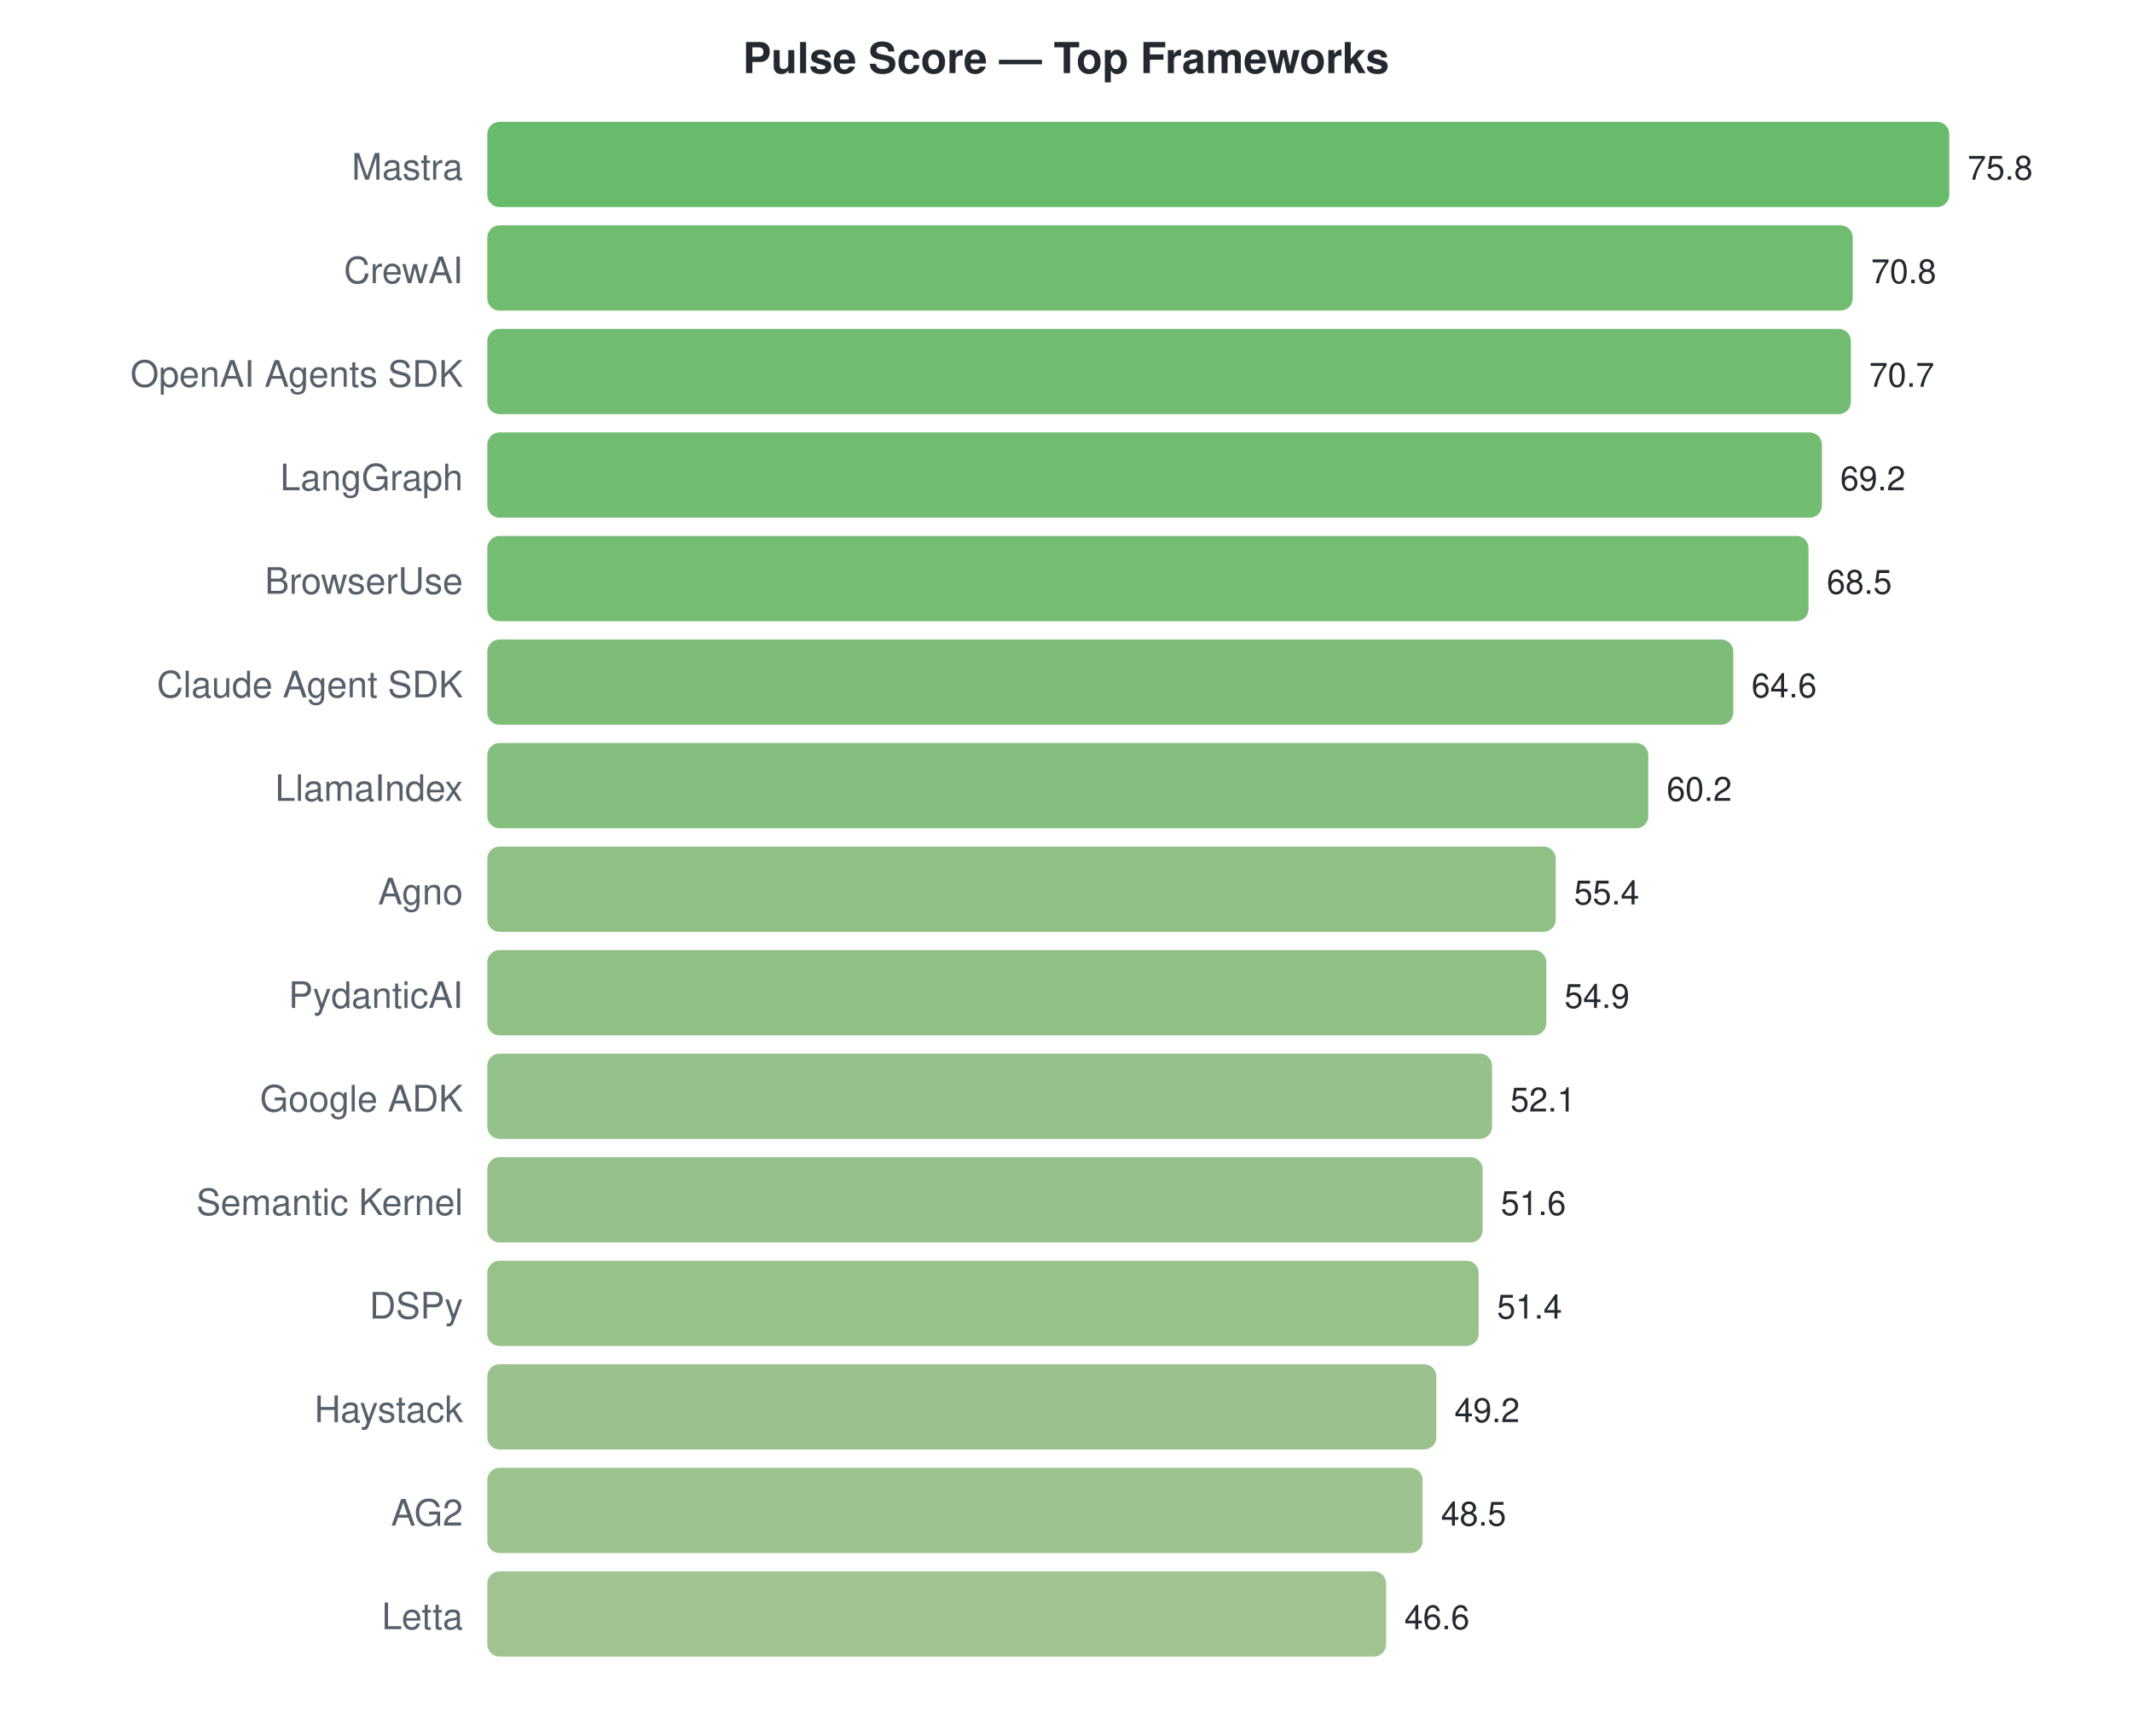
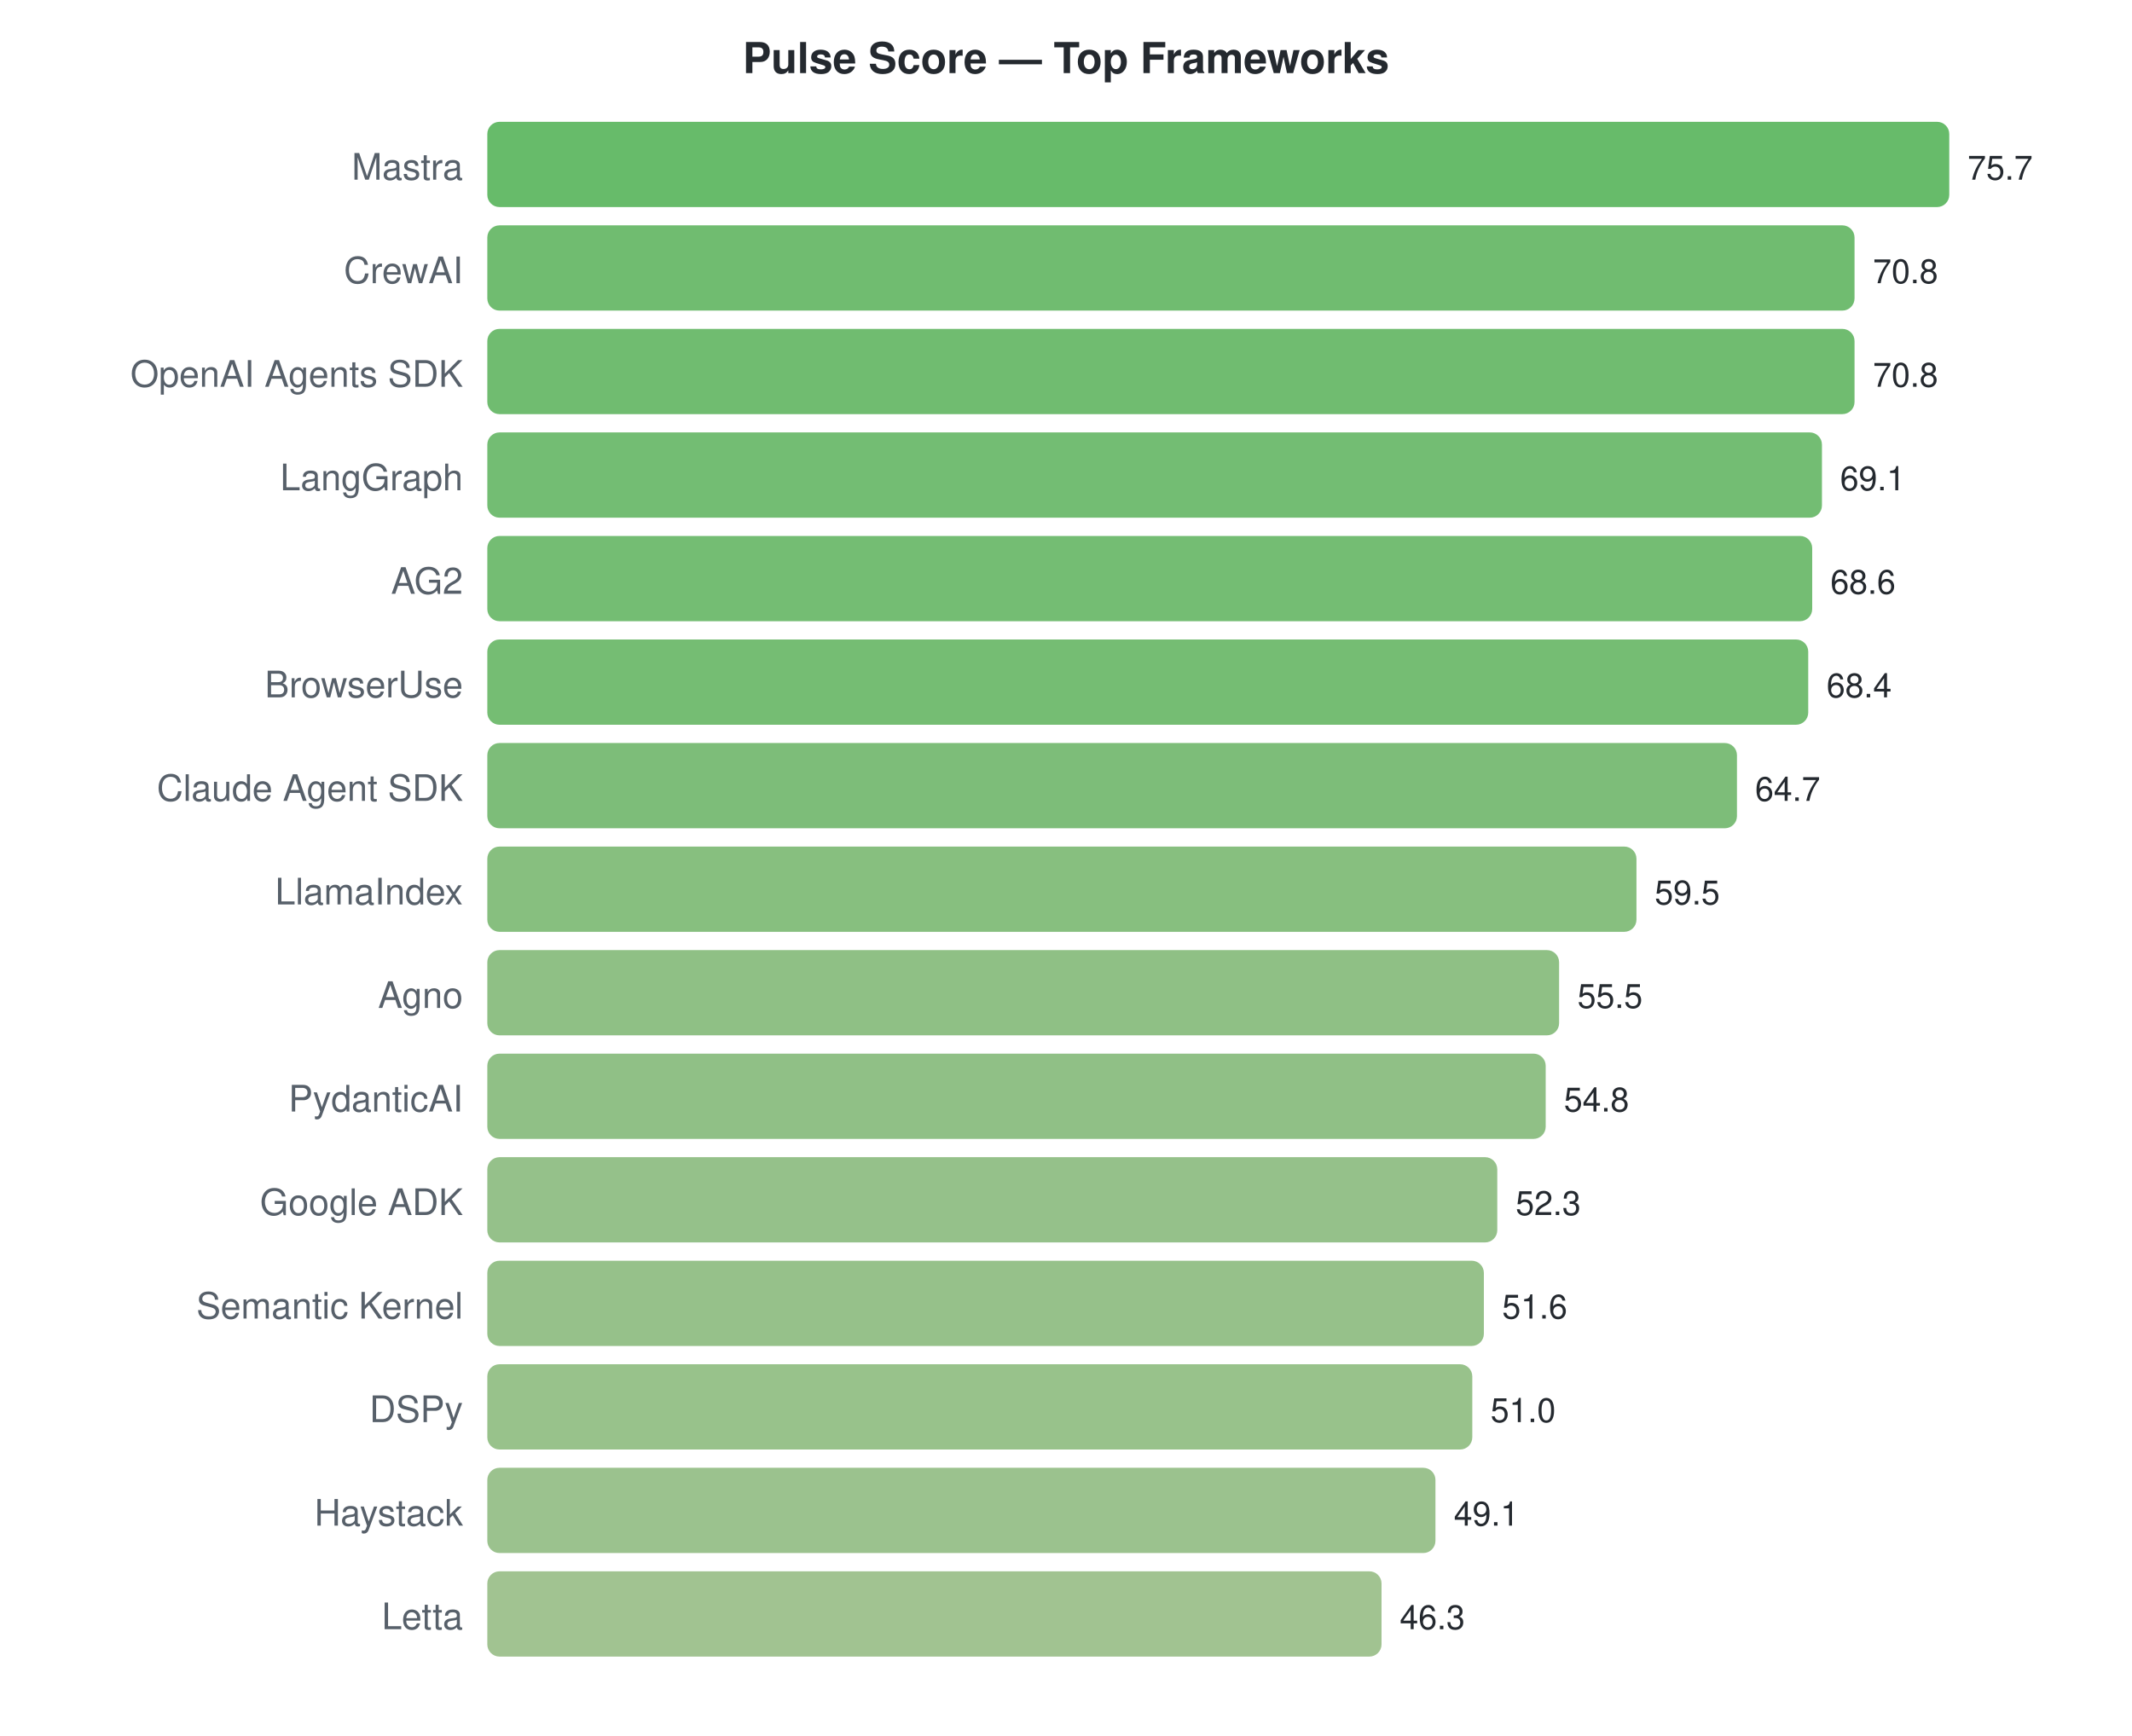
<svg xmlns="http://www.w3.org/2000/svg" width="700" height="570">
  <style>text { font-family: -apple-system, BlinkMacSystemFont, "Segoe UI", Helvetica, Arial, sans-serif; }</style>
  <text x="350" y="24" text-anchor="middle" font-size="14" font-weight="bold" fill="#24292f">Pulse Score — Top Frameworks</text>
  <text x="152" y="59" text-anchor="end" font-size="12" fill="#57606a">Mastra</text>
  <rect x="160" y="40" width="480.0" height="28" rx="4" fill="#4caf50" opacity="0.85" />
-   <text x="646.0" y="59" font-size="11" fill="#24292f">75.8</text>
+   <text x="646.0" y="59" font-size="11" fill="#24292f">75.7</text>
  <text x="152" y="93" text-anchor="end" font-size="12" fill="#57606a">CrewAI</text>
-   <rect x="160" y="74" width="448.3" height="28" rx="4" fill="#57b057" opacity="0.85" />
-   <text x="614.338" y="93" font-size="11" fill="#24292f">70.8</text>
+   <rect x="160" y="74" width="448.9" height="28" rx="4" fill="#57b057" opacity="0.85" />
+   <text x="614.93" y="93" font-size="11" fill="#24292f">70.8</text>
  <text x="152" y="127" text-anchor="end" font-size="12" fill="#57606a">OpenAI Agents SDK</text>
-   <rect x="160" y="108" width="447.7" height="28" rx="4" fill="#58b058" opacity="0.85" />
-   <text x="613.704" y="127" font-size="11" fill="#24292f">70.7</text>
+   <rect x="160" y="108" width="448.9" height="28" rx="4" fill="#57b057" opacity="0.85" />
+   <text x="614.93" y="127" font-size="11" fill="#24292f">70.8</text>
  <text x="152" y="161" text-anchor="end" font-size="12" fill="#57606a">LangGraph</text>
  <rect x="160" y="142" width="438.2" height="28" rx="4" fill="#5bb15a" opacity="0.85" />
-   <text x="604.206" y="161" font-size="11" fill="#24292f">69.2</text>
-   <text x="152" y="195" text-anchor="end" font-size="12" fill="#57606a">BrowserUse</text>
-   <rect x="160" y="176" width="433.8" height="28" rx="4" fill="#5db15b" opacity="0.85" />
-   <text x="599.773" y="195" font-size="11" fill="#24292f">68.5</text>
-   <text x="152" y="229" text-anchor="end" font-size="12" fill="#57606a">Claude Agent SDK</text>
-   <rect x="160" y="210" width="409.1" height="28" rx="4" fill="#66b261" opacity="0.85" />
-   <text x="575.077" y="229" font-size="11" fill="#24292f">64.6</text>
-   <text x="152" y="263" text-anchor="end" font-size="12" fill="#57606a">LlamaIndex</text>
-   <rect x="160" y="244" width="381.2" height="28" rx="4" fill="#70b468" opacity="0.85" />
-   <text x="547.214" y="263" font-size="11" fill="#24292f">60.2</text>
-   <text x="152" y="297" text-anchor="end" font-size="12" fill="#57606a">Agno</text>
-   <rect x="160" y="278" width="350.8" height="28" rx="4" fill="#7cb570" opacity="0.85" />
-   <text x="516.818" y="297" font-size="11" fill="#24292f">55.4</text>
-   <text x="152" y="331" text-anchor="end" font-size="12" fill="#57606a">PydanticAI</text>
-   <rect x="160" y="312" width="347.7" height="28" rx="4" fill="#7db571" opacity="0.85" />
-   <text x="513.652" y="331" font-size="11" fill="#24292f">54.9</text>
-   <text x="152" y="365" text-anchor="end" font-size="12" fill="#57606a">Google ADK</text>
-   <rect x="160" y="346" width="329.9" height="28" rx="4" fill="#83b675" opacity="0.85" />
-   <text x="495.921" y="365" font-size="11" fill="#24292f">52.1</text>
-   <text x="152" y="399" text-anchor="end" font-size="12" fill="#57606a">Semantic Kernel</text>
-   <rect x="160" y="380" width="326.8" height="28" rx="4" fill="#85b676" opacity="0.85" />
-   <text x="492.755" y="399" font-size="11" fill="#24292f">51.6</text>
-   <text x="152" y="433" text-anchor="end" font-size="12" fill="#57606a">DSPy</text>
-   <rect x="160" y="414" width="325.5" height="28" rx="4" fill="#85b776" opacity="0.85" />
-   <text x="491.488" y="433" font-size="11" fill="#24292f">51.4</text>
-   <text x="152" y="467" text-anchor="end" font-size="12" fill="#57606a">Haystack</text>
-   <rect x="160" y="448" width="311.6" height="28" rx="4" fill="#8ab77a" opacity="0.85" />
-   <text x="477.557" y="467" font-size="11" fill="#24292f">49.2</text>
-   <text x="152" y="501" text-anchor="end" font-size="12" fill="#57606a">AG2</text>
-   <rect x="160" y="482" width="307.1" height="28" rx="4" fill="#8cb87b" opacity="0.85" />
-   <text x="473.124" y="501" font-size="11" fill="#24292f">48.5</text>
+   <text x="604.151" y="161" font-size="11" fill="#24292f">69.1</text>
+   <text x="152" y="195" text-anchor="end" font-size="12" fill="#57606a">AG2</text>
+   <rect x="160" y="176" width="435.0" height="28" rx="4" fill="#5cb15b" opacity="0.85" />
+   <text x="600.98" y="195" font-size="11" fill="#24292f">68.6</text>
+   <text x="152" y="229" text-anchor="end" font-size="12" fill="#57606a">BrowserUse</text>
+   <rect x="160" y="210" width="433.7" height="28" rx="4" fill="#5db15b" opacity="0.85" />
+   <text x="599.712" y="229" font-size="11" fill="#24292f">68.4</text>
+   <text x="152" y="263" text-anchor="end" font-size="12" fill="#57606a">Claude Agent SDK</text>
+   <rect x="160" y="244" width="410.3" height="28" rx="4" fill="#66b261" opacity="0.85" />
+   <text x="576.251" y="263" font-size="11" fill="#24292f">64.7</text>
+   <text x="152" y="297" text-anchor="end" font-size="12" fill="#57606a">LlamaIndex</text>
+   <rect x="160" y="278" width="377.3" height="28" rx="4" fill="#72b469" opacity="0.85" />
+   <text x="543.279" y="297" font-size="11" fill="#24292f">59.5</text>
+   <text x="152" y="331" text-anchor="end" font-size="12" fill="#57606a">Agno</text>
+   <rect x="160" y="312" width="351.9" height="28" rx="4" fill="#7bb570" opacity="0.85" />
+   <text x="517.915" y="331" font-size="11" fill="#24292f">55.5</text>
+   <text x="152" y="365" text-anchor="end" font-size="12" fill="#57606a">PydanticAI</text>
+   <rect x="160" y="346" width="347.5" height="28" rx="4" fill="#7db571" opacity="0.85" />
+   <text x="513.477" y="365" font-size="11" fill="#24292f">54.8</text>
+   <text x="152" y="399" text-anchor="end" font-size="12" fill="#57606a">Google ADK</text>
+   <rect x="160" y="380" width="331.6" height="28" rx="4" fill="#83b675" opacity="0.85" />
+   <text x="497.625" y="399" font-size="11" fill="#24292f">52.3</text>
+   <text x="152" y="433" text-anchor="end" font-size="12" fill="#57606a">Semantic Kernel</text>
+   <rect x="160" y="414" width="327.2" height="28" rx="4" fill="#84b676" opacity="0.85" />
+   <text x="493.186" y="433" font-size="11" fill="#24292f">51.6</text>
+   <text x="152" y="467" text-anchor="end" font-size="12" fill="#57606a">DSPy</text>
+   <rect x="160" y="448" width="323.4" height="28" rx="4" fill="#86b777" opacity="0.85" />
+   <text x="489.382" y="467" font-size="11" fill="#24292f">51.0</text>
+   <text x="152" y="501" text-anchor="end" font-size="12" fill="#57606a">Haystack</text>
+   <rect x="160" y="482" width="311.3" height="28" rx="4" fill="#8ab77a" opacity="0.85" />
+   <text x="477.334" y="501" font-size="11" fill="#24292f">49.1</text>
  <text x="152" y="535" text-anchor="end" font-size="12" fill="#57606a">Letta</text>
-   <rect x="160" y="516" width="295.1" height="28" rx="4" fill="#90b87e" opacity="0.85" />
-   <text x="461.092" y="535" font-size="11" fill="#24292f">46.6</text>
+   <rect x="160" y="516" width="293.6" height="28" rx="4" fill="#91b87e" opacity="0.85" />
+   <text x="459.58" y="535" font-size="11" fill="#24292f">46.3</text>
</svg>
